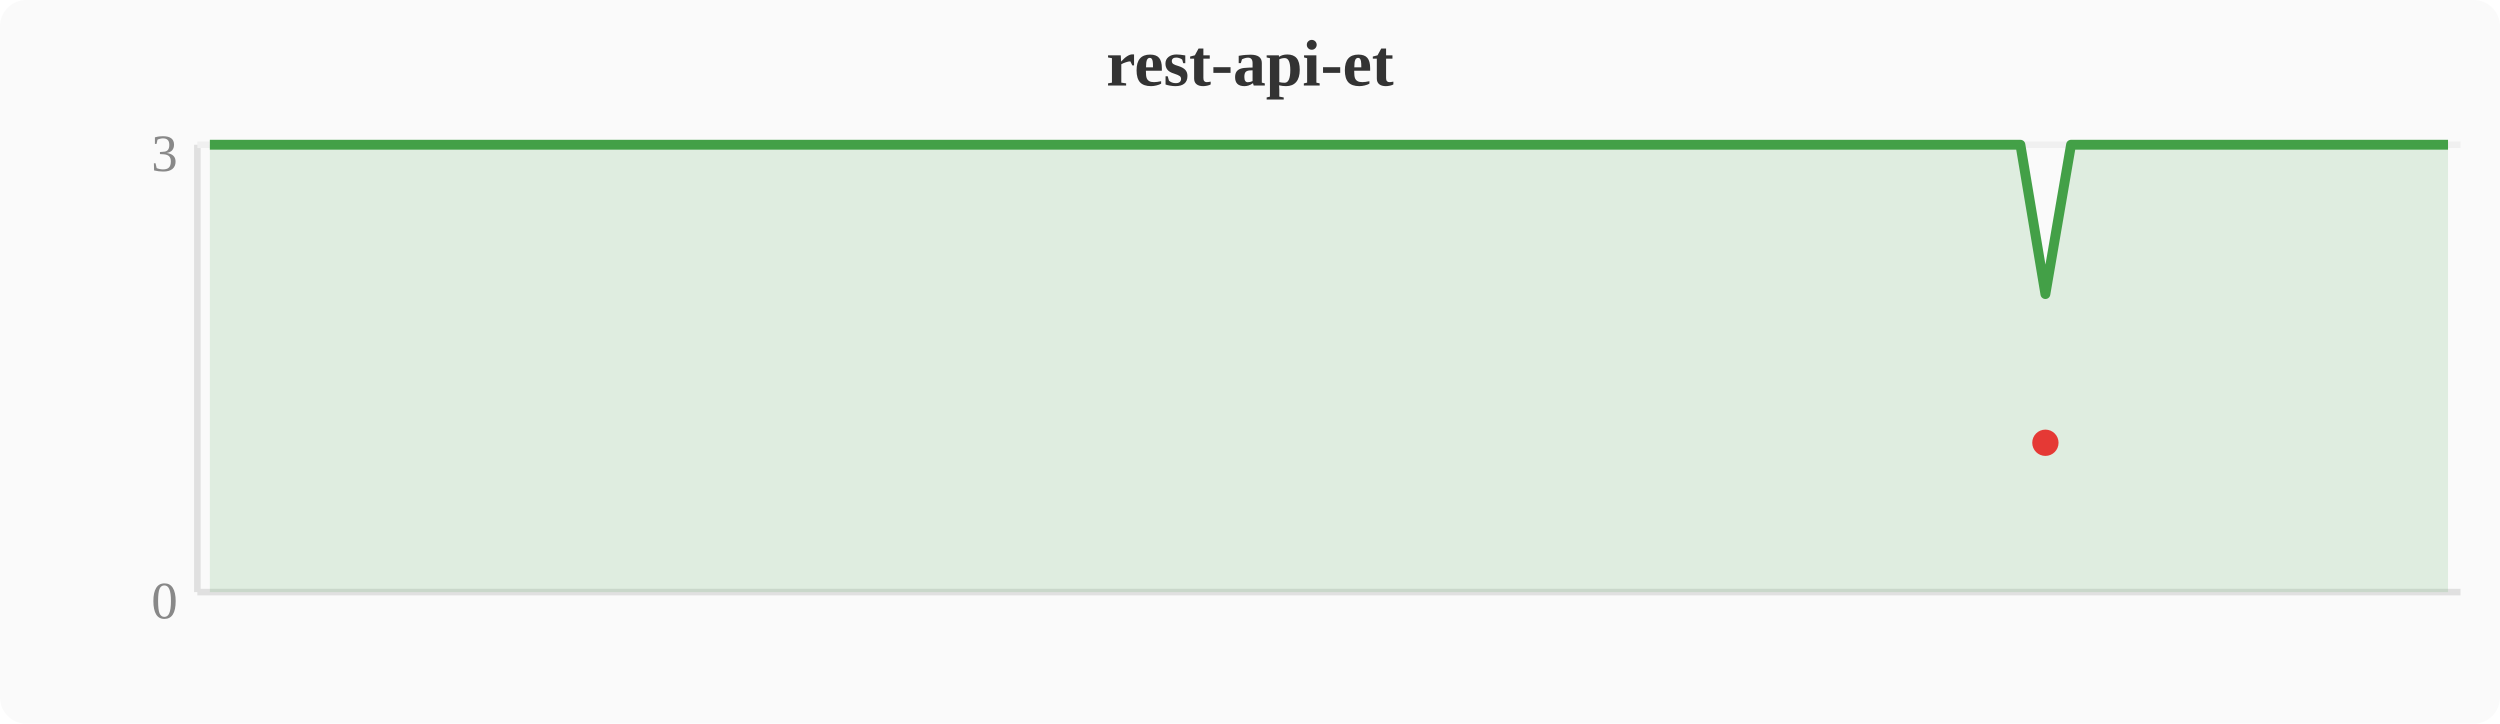
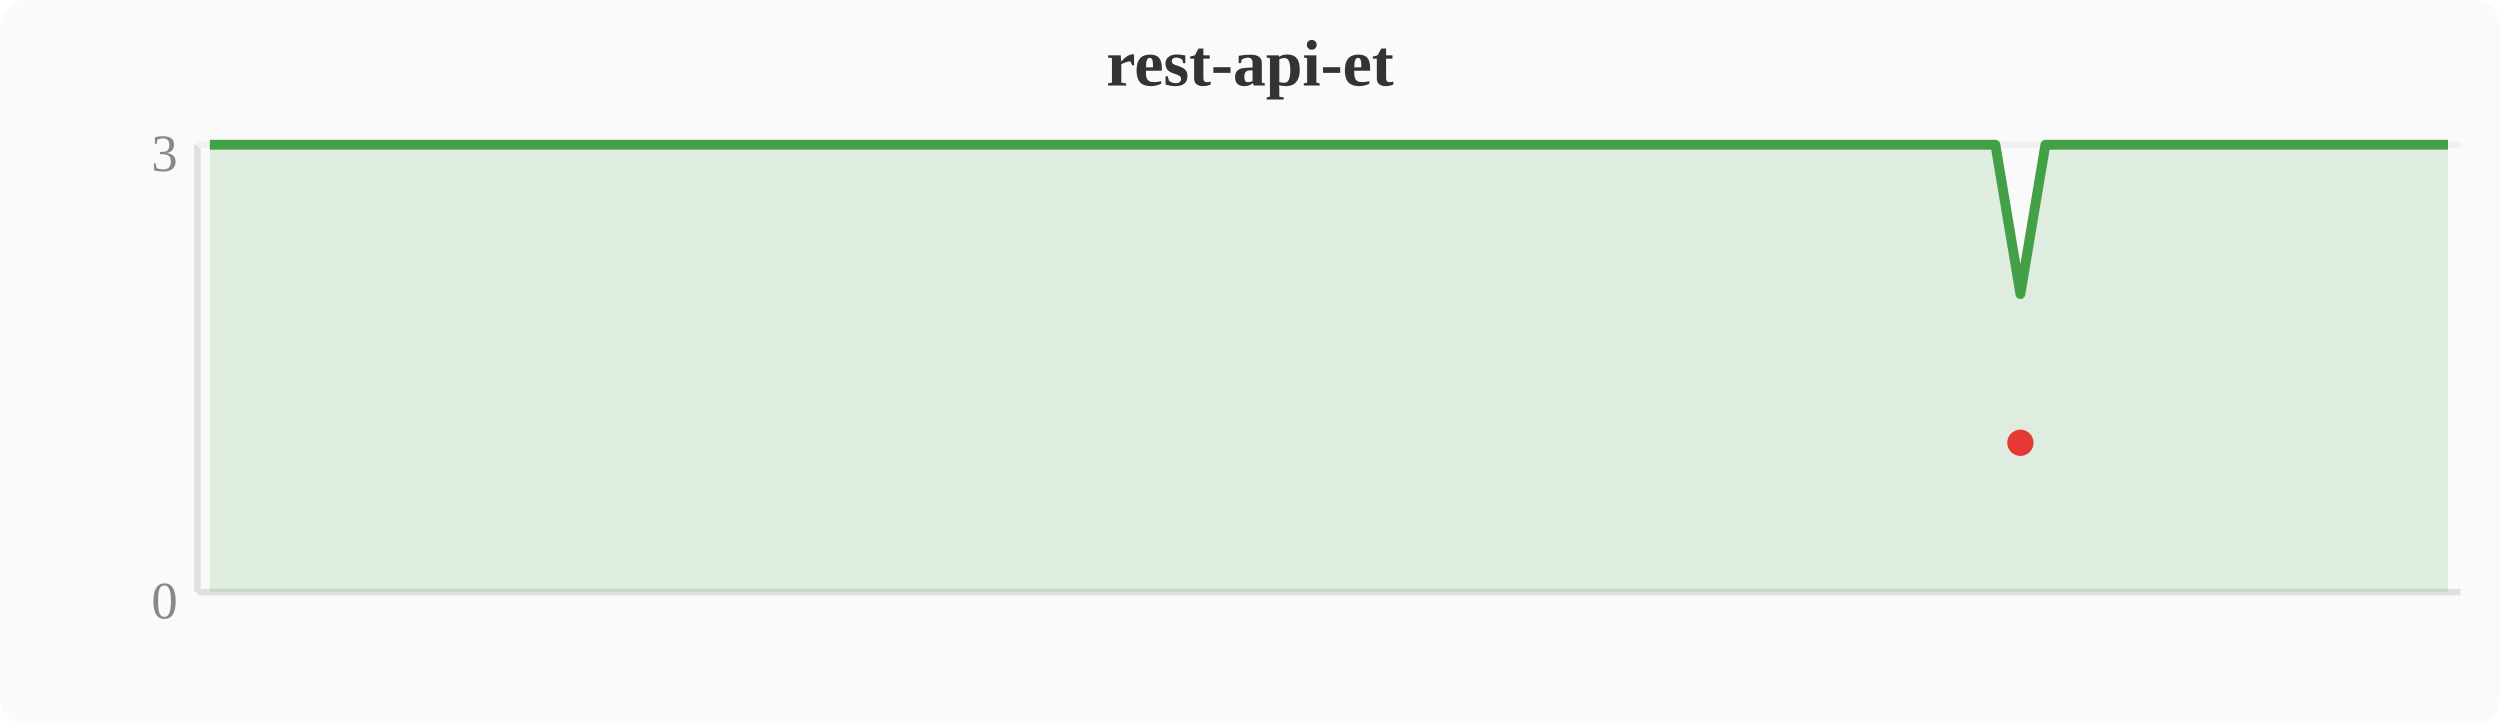
<svg xmlns="http://www.w3.org/2000/svg" width="380" height="110" viewBox="0 0 380 110">
  <rect width="380" height="110" fill="#fafafa" rx="4" />
  <text x="190" y="13" text-anchor="middle" font-size="10" font-weight="bold" fill="#333">rest-api-et</text>
  <line x1="30" y1="22" x2="30" y2="90" stroke="#e0e0e0" stroke-width="1" />
  <line x1="30" y1="90" x2="374" y2="90" stroke="#e0e0e0" stroke-width="1" />
  <line x1="30" y1="22" x2="374" y2="22" stroke="#f0f0f0" stroke-width="1" />
  <text x="27" y="94" text-anchor="end" font-size="8" fill="#888">0</text>
  <text x="27" y="26" text-anchor="end" font-size="8" fill="#888">3</text>
-   <polygon points="31.9,22.0 35.7,22.0 39.6,22.0 43.4,22.0 47.2,22.0 51.0,22.0 54.8,22.0 58.7,22.0 62.5,22.0 66.3,22.0 70.1,22.0 74.0,22.0 77.8,22.0 81.6,22.0 85.4,22.0 89.2,22.0 93.1,22.0 96.9,22.0 100.7,22.0 104.5,22.0 108.4,22.0 112.2,22.0 116.0,22.0 119.8,22.0 123.6,22.0 127.5,22.0 131.3,22.0 135.1,22.0 138.9,22.0 142.8,22.0 146.6,22.0 150.4,22.0 154.2,22.0 158.0,22.0 161.9,22.0 165.7,22.0 169.5,22.0 173.3,22.0 177.2,22.0 181.0,22.0 184.8,22.0 188.6,22.0 192.4,22.0 196.3,22.0 200.1,22.0 203.9,22.0 207.7,22.0 211.6,22.0 215.4,22.0 219.2,22.0 223.0,22.0 226.8,22.0 230.7,22.0 234.5,22.0 238.3,22.0 242.1,22.0 246.0,22.0 249.8,22.0 253.6,22.0 257.4,22.0 261.2,22.0 265.1,22.0 268.9,22.0 272.7,22.0 276.5,22.0 280.4,22.0 284.2,22.0 288.0,22.0 291.8,22.0 295.6,22.0 299.5,22.0 303.3,22.0 307.1,22.0 310.9,44.7 314.8,22.0 318.6,22.0 322.4,22.0 326.2,22.0 330.0,22.0 333.9,22.0 337.7,22.0 341.5,22.0 345.3,22.0 349.2,22.0 353.0,22.0 356.8,22.0 360.6,22.0 364.4,22.0 368.3,22.0 372.1,22.0 372.1,90 31.9,90" fill="#43a047" opacity="0.15" />
-   <polyline points="31.9,22.0 35.7,22.0 39.6,22.0 43.4,22.0 47.2,22.0 51.0,22.0 54.8,22.0 58.7,22.0 62.5,22.0 66.3,22.0 70.1,22.0 74.0,22.0 77.8,22.0 81.6,22.0 85.4,22.0 89.2,22.0 93.1,22.0 96.9,22.0 100.7,22.0 104.5,22.0 108.4,22.0 112.2,22.0 116.0,22.0 119.8,22.0 123.6,22.0 127.5,22.0 131.3,22.0 135.1,22.0 138.9,22.0 142.8,22.0 146.6,22.0 150.4,22.0 154.2,22.0 158.0,22.0 161.9,22.0 165.7,22.0 169.5,22.0 173.3,22.0 177.2,22.0 181.0,22.0 184.8,22.0 188.6,22.0 192.4,22.0 196.3,22.0 200.1,22.0 203.9,22.0 207.7,22.0 211.6,22.0 215.4,22.0 219.2,22.0 223.0,22.0 226.8,22.0 230.7,22.0 234.5,22.0 238.3,22.0 242.1,22.0 246.0,22.0 249.8,22.0 253.6,22.0 257.4,22.0 261.2,22.0 265.1,22.0 268.9,22.0 272.7,22.0 276.5,22.0 280.4,22.0 284.2,22.0 288.0,22.0 291.8,22.0 295.6,22.0 299.5,22.0 303.3,22.0 307.1,22.0 310.9,44.7 314.8,22.0 318.6,22.0 322.4,22.0 326.2,22.0 330.0,22.0 333.9,22.0 337.7,22.0 341.5,22.0 345.3,22.0 349.2,22.0 353.0,22.0 356.8,22.0 360.6,22.0 364.4,22.0 368.3,22.0 372.1,22.0" fill="none" stroke="#43a047" stroke-width="1.5" stroke-linejoin="round" />
-   <circle cx="310.9" cy="67.3" r="2" fill="#e53935" />
+   <polygon points="31.9,22.0 35.7,22.0 39.6,22.0 43.4,22.0 47.2,22.0 51.0,22.0 54.8,22.0 58.7,22.0 62.5,22.0 66.3,22.0 70.1,22.0 74.0,22.0 77.8,22.0 81.6,22.0 85.4,22.0 89.2,22.0 93.1,22.0 96.9,22.0 100.7,22.0 104.5,22.0 108.4,22.0 112.2,22.0 116.0,22.0 119.8,22.0 123.6,22.0 127.5,22.0 131.3,22.0 135.1,22.0 138.9,22.0 142.8,22.0 146.6,22.0 150.4,22.0 154.2,22.0 158.0,22.0 161.9,22.0 165.7,22.0 169.5,22.0 173.3,22.0 177.2,22.0 181.0,22.0 184.8,22.0 188.6,22.0 192.4,22.0 196.3,22.0 200.1,22.0 203.9,22.0 207.7,22.0 211.6,22.0 215.4,22.0 219.2,22.0 223.0,22.0 226.8,22.0 230.7,22.0 234.5,22.0 238.3,22.0 242.1,22.0 246.0,22.0 249.8,22.0 253.6,22.0 257.4,22.0 261.2,22.0 265.1,22.0 268.9,22.0 272.7,22.0 276.5,22.0 280.4,22.0 284.2,22.0 288.0,22.0 291.8,22.0 295.6,22.0 299.5,22.0 303.3,22.0 307.1,44.7 310.9,22.0 314.8,22.0 318.6,22.0 322.4,22.0 326.2,22.0 330.0,22.0 333.9,22.0 337.7,22.0 341.5,22.0 345.3,22.0 349.2,22.0 353.0,22.0 356.8,22.0 360.6,22.0 364.4,22.0 368.3,22.0 372.1,22.0 372.1,90 31.9,90" fill="#43a047" opacity="0.15" />
+   <polyline points="31.9,22.0 35.7,22.0 39.6,22.0 43.4,22.0 47.2,22.0 51.0,22.0 54.8,22.0 58.7,22.0 62.5,22.0 66.3,22.0 70.1,22.0 74.0,22.0 77.8,22.0 81.6,22.0 85.4,22.0 89.2,22.0 93.1,22.0 96.9,22.0 100.7,22.0 104.5,22.0 108.4,22.0 112.2,22.0 116.0,22.0 119.8,22.0 123.6,22.0 127.5,22.0 131.3,22.0 135.1,22.0 138.9,22.0 142.8,22.0 146.6,22.0 150.4,22.0 154.2,22.0 158.0,22.0 161.9,22.0 165.7,22.0 169.5,22.0 173.3,22.0 177.2,22.0 181.0,22.0 184.8,22.0 188.6,22.0 192.4,22.0 196.3,22.0 200.1,22.0 203.9,22.0 207.7,22.0 211.6,22.0 215.4,22.0 219.2,22.0 223.0,22.0 226.8,22.0 230.7,22.0 234.5,22.0 238.3,22.0 242.1,22.0 246.0,22.0 249.8,22.0 253.6,22.0 257.4,22.0 261.2,22.0 265.1,22.0 268.9,22.0 272.7,22.0 276.5,22.0 280.4,22.0 284.2,22.0 288.0,22.0 291.8,22.0 295.6,22.0 299.5,22.0 303.3,22.0 307.1,44.7 310.9,22.0 314.8,22.0 318.6,22.0 322.4,22.0 326.2,22.0 330.0,22.0 333.9,22.0 337.7,22.0 341.5,22.0 345.3,22.0 349.2,22.0 353.0,22.0 356.8,22.0 360.6,22.0 364.4,22.0 368.3,22.0 372.1,22.0" fill="none" stroke="#43a047" stroke-width="1.5" stroke-linejoin="round" />
+   <circle cx="307.1" cy="67.3" r="2" fill="#e53935" />
</svg>
